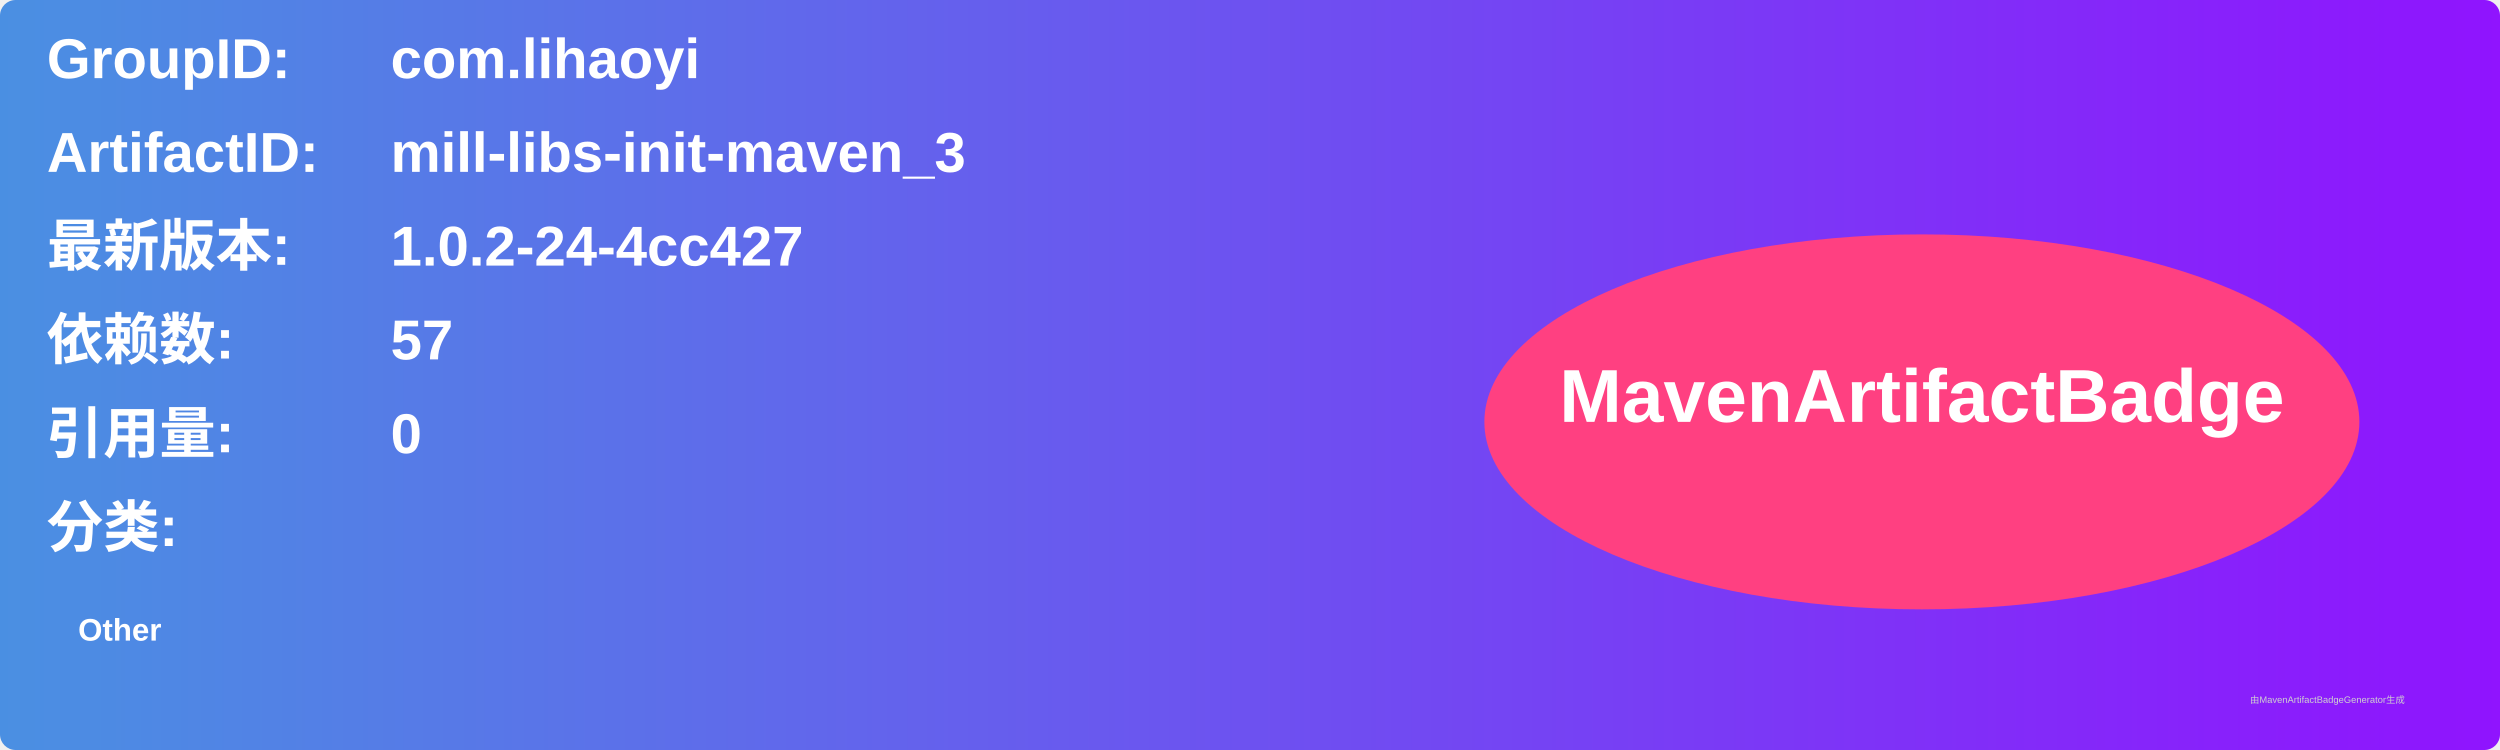
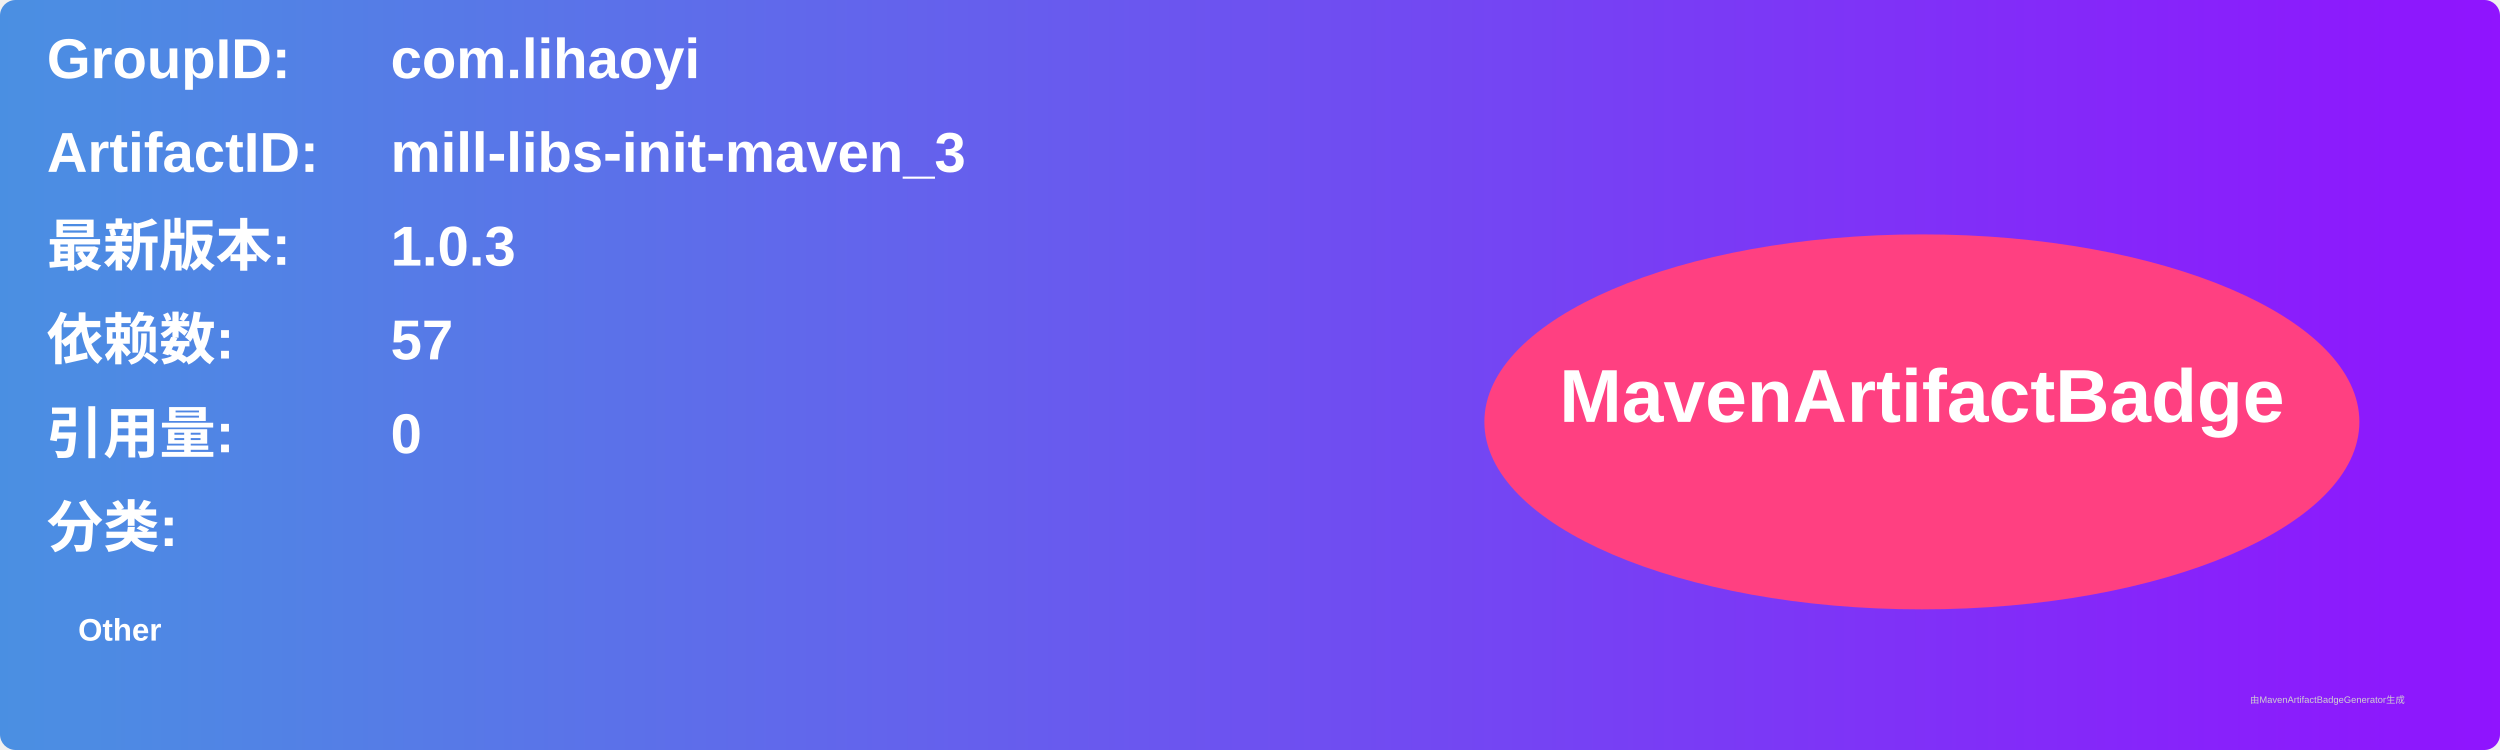
<svg xmlns="http://www.w3.org/2000/svg" width="800" height="240" viewBox="0 0 800 240">
  <linearGradient id="grad" x1="0%" y1="0%" x2="100%" y2="0%">
    <stop offset="0%" stop-color="#4a90e2" />
    <stop offset="100%" stop-color="#9013fe" />
  </linearGradient>
  <rect width="100%" height="100%" rx="5" ry="5" fill="url(#grad)" />
  <g transform="translate(15, 15)">
    <text x="0" y="10" font-family="Arial" font-size="18" fill="white" font-weight="bold" width="260">GroupID:</text>
    <text x="110" y="10" font-family="Arial" font-size="18" fill="white" font-weight="bold" width="460">com.lihaoyi</text>
    <text x="0" y="40" font-family="Arial" font-size="18" fill="white" font-weight="bold" width="260">ArtifactID:</text>
    <text x="110" y="40" font-family="Arial" font-size="18" fill="white" font-weight="bold" width="460">mill-libs-init-maven_3</text>
    <text x="0" y="70" font-family="Arial" font-size="18" fill="white" font-weight="bold">最新版本:</text>
    <text x="110" y="70" font-family="Arial" font-size="18" fill="white" font-weight="bold">
-       <tspan font-weight="bold">1.0.2-24-4cc427</tspan>
+       <tspan font-weight="bold">1.0.3</tspan>
    </text>
    <text x="0" y="100" font-family="Arial" font-size="18" fill="white" font-weight="bold">依赖数: </text>
    <text x="110" y="100" font-family="Arial" font-size="18" fill="white">
      <tspan font-weight="bold">57</tspan>
    </text>
    <text x="0" y="130" font-family="Arial" font-size="18" fill="white" font-weight="bold">引用量: </text>
    <text x="110" y="130" font-family="Arial" font-size="18" fill="white">
      <tspan font-weight="bold">0</tspan>
    </text>
    <text x="0" y="160" font-family="Arial" font-size="18" fill="white" font-weight="bold">分类:</text>
    <text x="10" y="190" font-family="Arial" font-size="10" fill="white">
      <tspan font-weight="bold">Other</tspan>
    </text>
    <ellipse cx="600" cy="120" rx="140" ry="60" fill="#ff4081" />
    <text x="600" y="120" text-anchor="middle" font-family="Arial" font-size="24" fill="white" font-weight="bold">MavenArtifactBadge</text>
  </g>
  <text x="720" y="225" font-family="Arial" font-size="3" fill="#d0d0d0">由MavenArtifactBadgeGenerator生成</text>
</svg>
